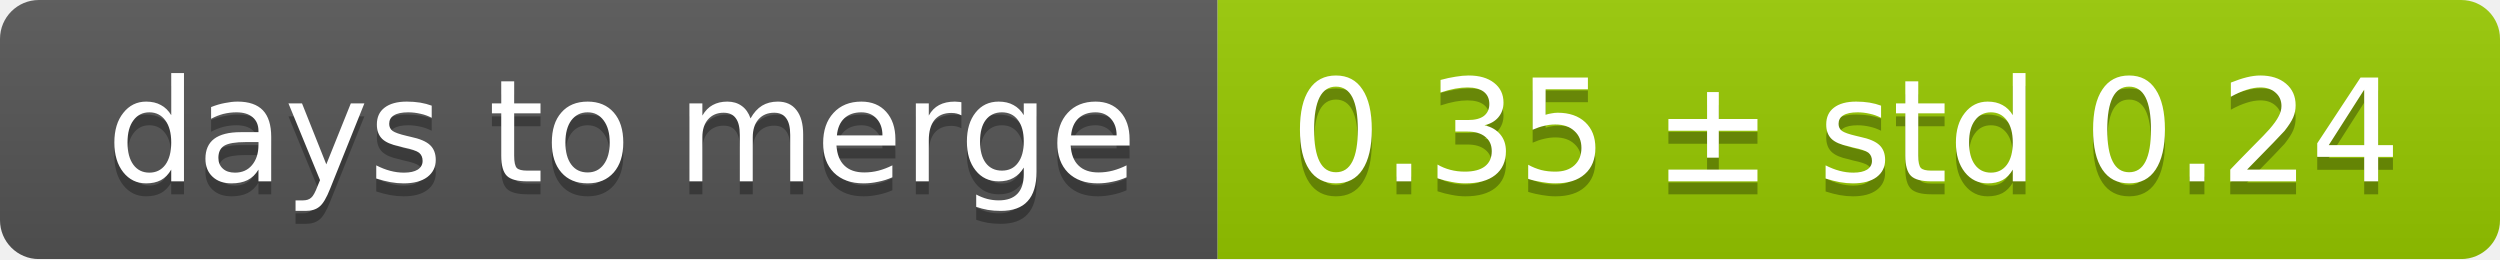
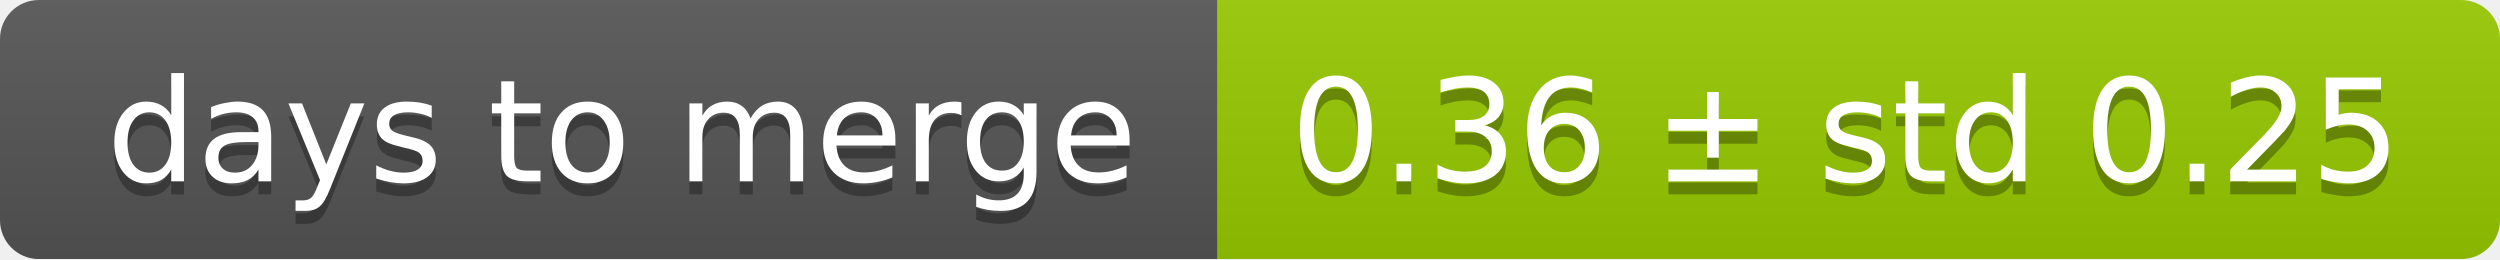
<svg xmlns="http://www.w3.org/2000/svg" width="193" height="20">
  <linearGradient id="smooth" x2="0" y2="100%">
    <stop offset="0" stop-color="#bbb" stop-opacity=".1" />
    <stop offset="1" stop-opacity=".1" />
  </linearGradient>
  <mask id="round">
    <rect width="193" height="20" rx="3" fill="#fff" />
  </mask>
  <g mask="url(#round)">
    <rect width="94" height="20" fill="#555" />
    <rect x="94" width="99" height="20" fill="#97ca00" />
    <rect width="193" height="20" fill="url(#smooth)" />
  </g>
  <g fill="#fff" text-anchor="middle" font-family="DejaVu Sans,Verdana,Geneva,sans-serif" font-size="11">
    <text x="48" y="15" fill="#010101" fill-opacity=".3">days to merge</text>
    <text x="48" y="14">days to merge</text>
-     <text x="142.5" y="15" fill="#010101" fill-opacity=".3">0.35 ± std 0.24</text>
-     <text x="142.5" y="14">0.35 ± std 0.24</text>
+     <text x="142.5" y="15" fill="#010101" fill-opacity=".3">0.36 ± std 0.25</text>
+     <text x="142.5" y="14">0.36 ± std 0.25</text>
  </g>
</svg>
